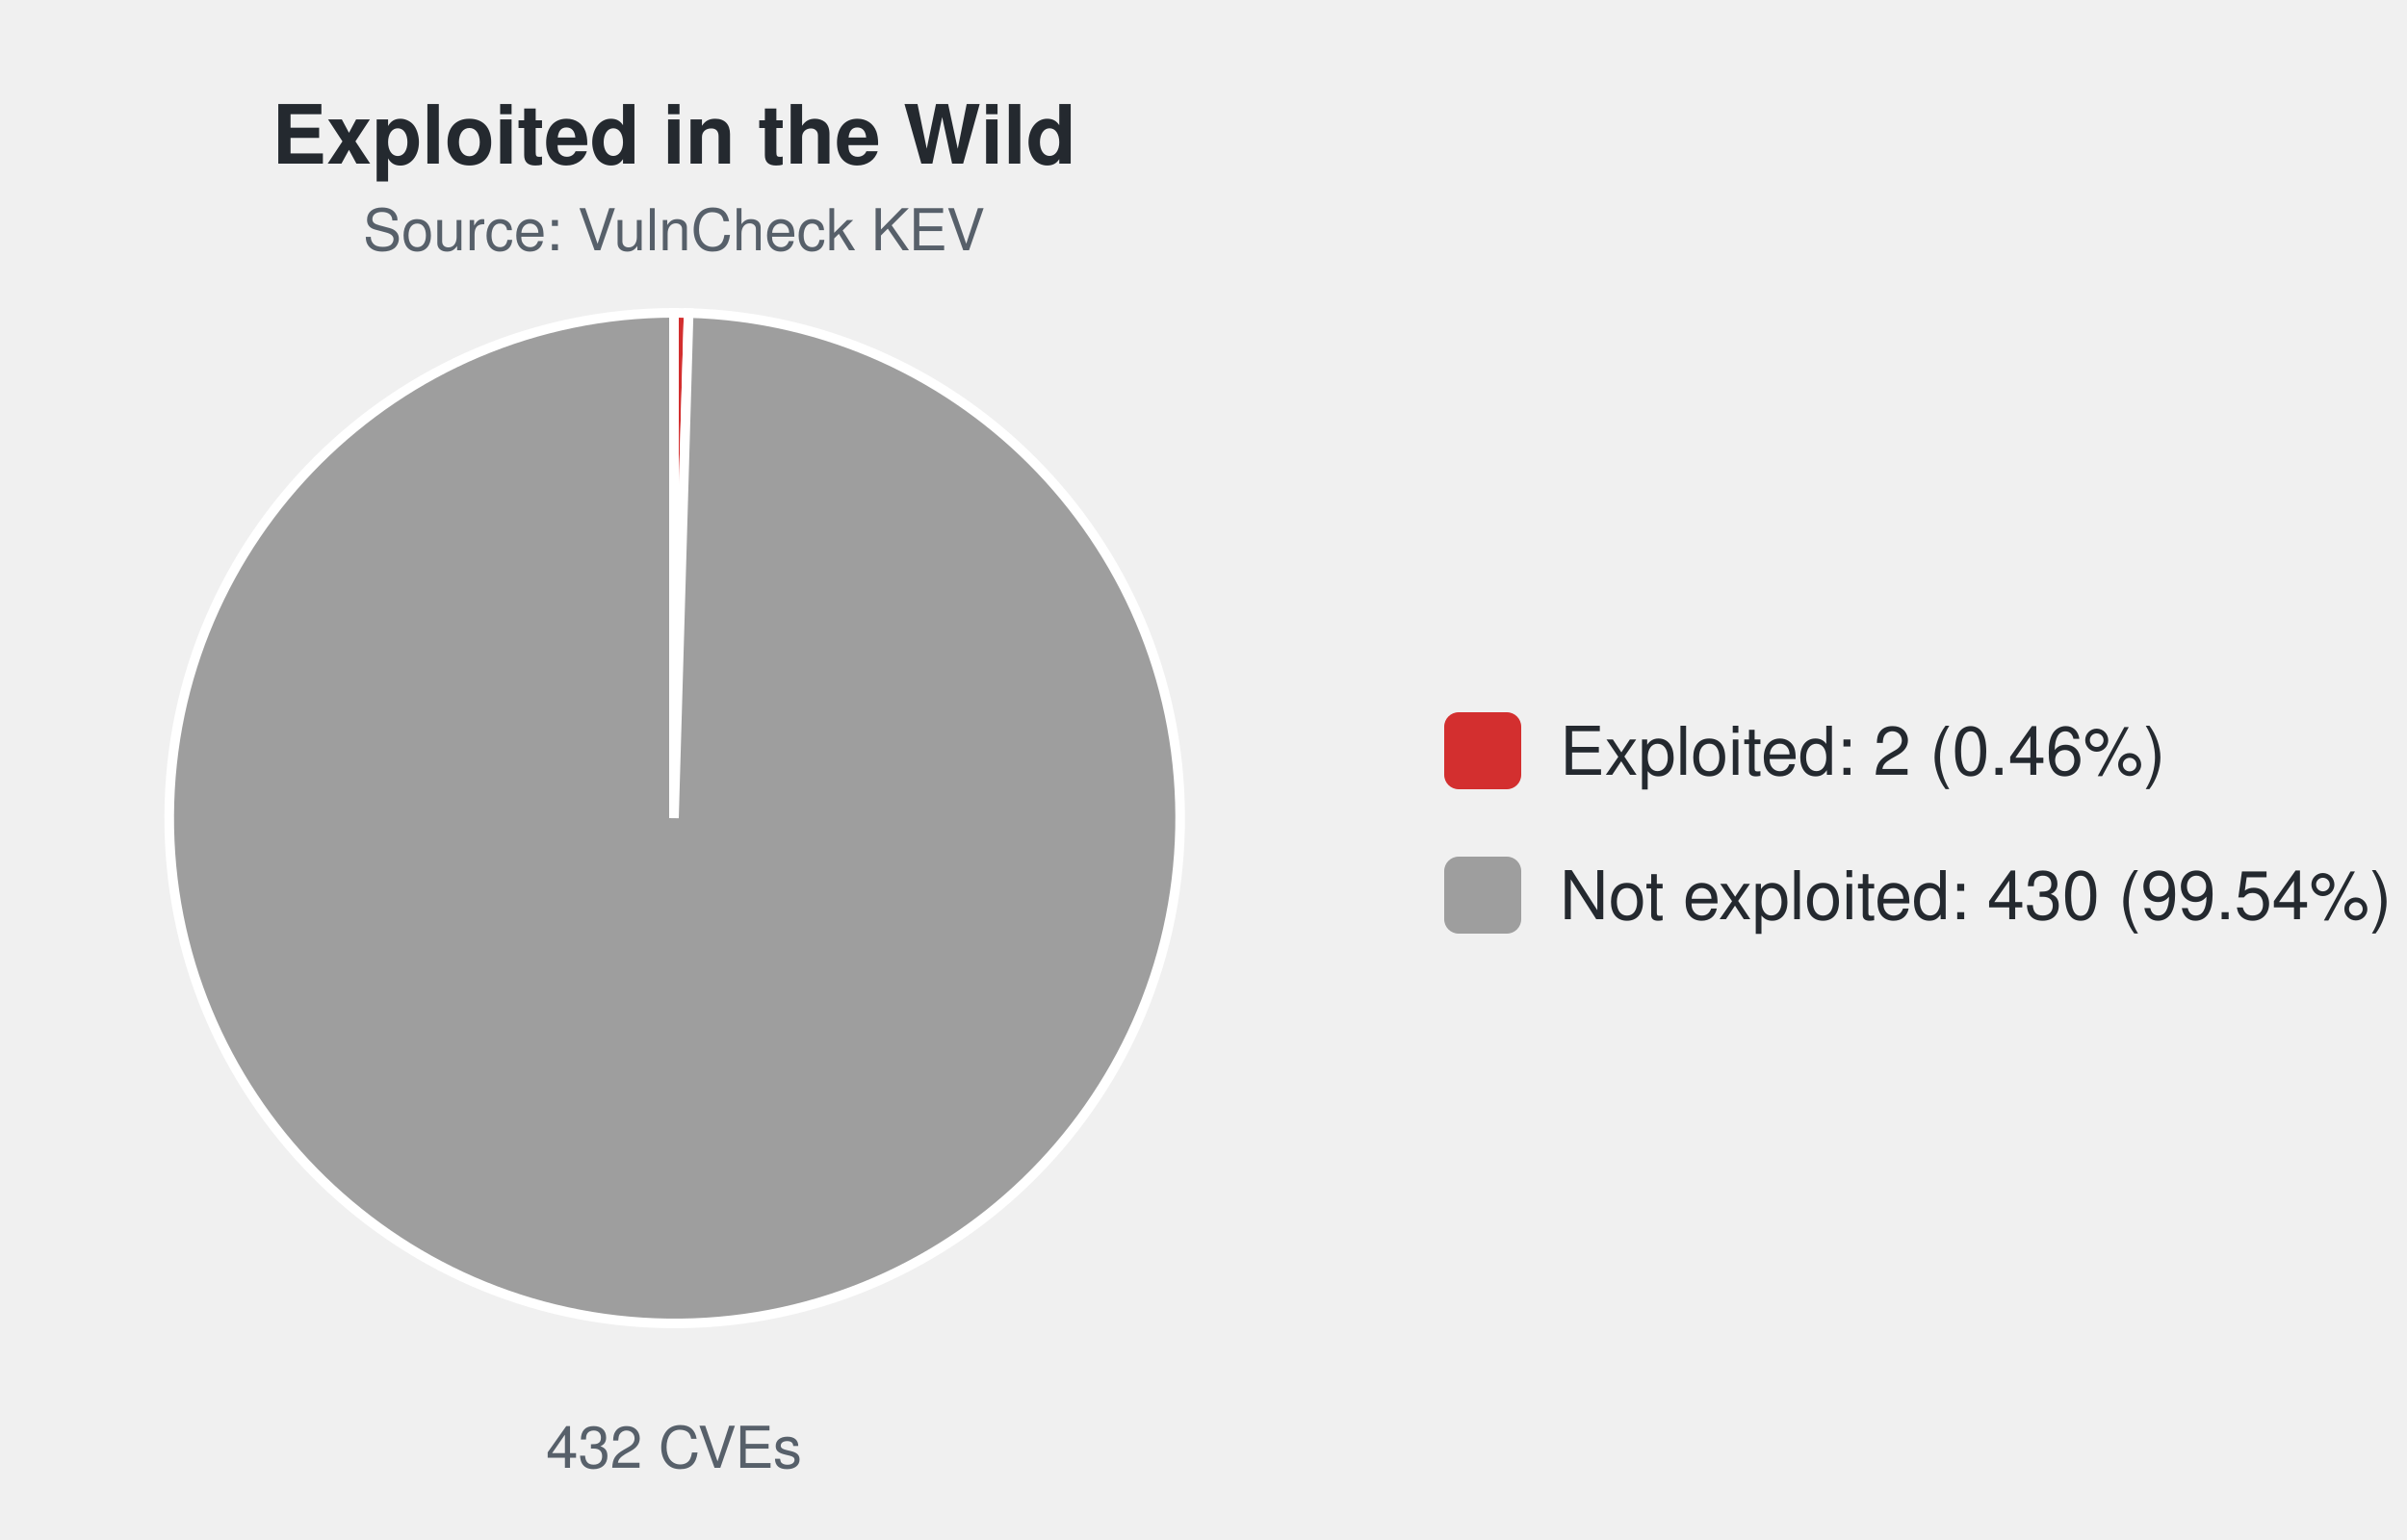
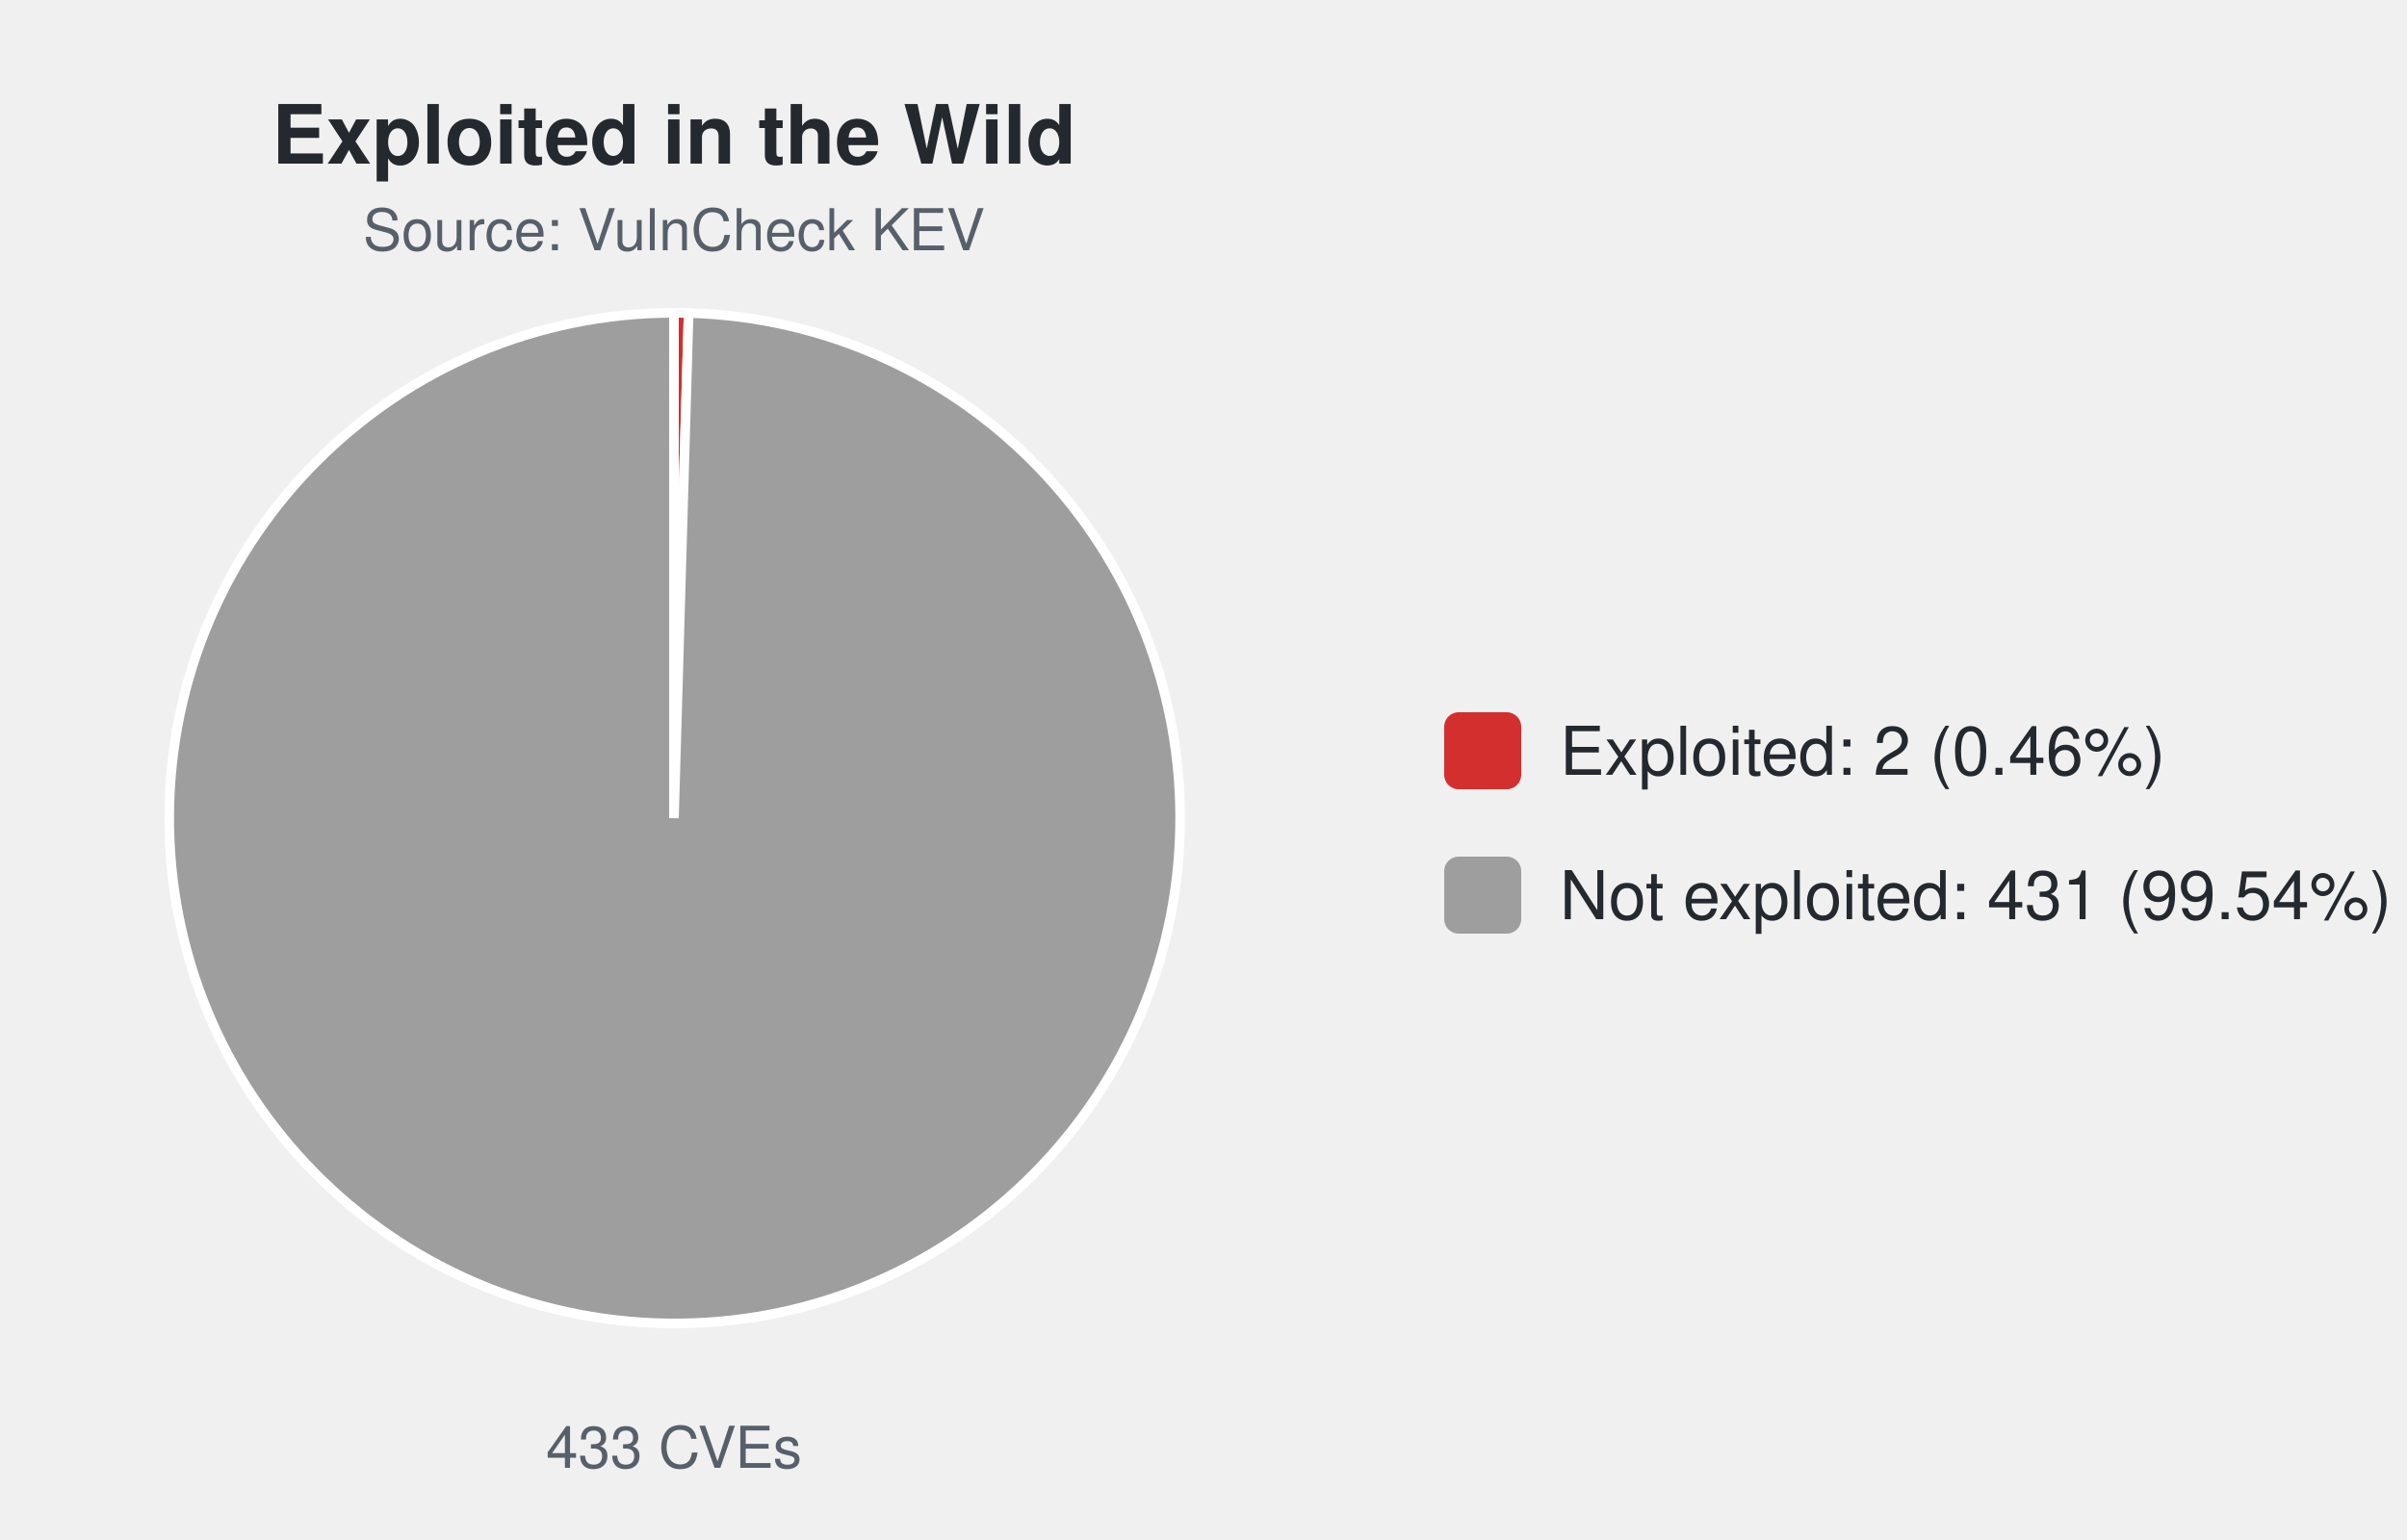
<svg xmlns="http://www.w3.org/2000/svg" width="500" height="320" viewBox="0 0 500 320" font-family="-apple-system,Segoe UI,Helvetica,Arial,sans-serif">
  <text x="140.0" y="34" font-size="17" font-weight="600" text-anchor="middle" fill="#24292f">Exploited in the Wild</text>
  <text x="140.0" y="52" font-size="12" text-anchor="middle" fill="#57606a">Source: VulnCheck KEV</text>
  <path d="M140.00,170.00 L140.00,65.00 A105.0,105.0 0 0 1 143.05,65.04 Z" fill="#d32f2f" stroke="#ffffff" stroke-width="2" />
  <path d="M140.00,170.00 L143.05,65.04 A105.0,105.0 0 1 1 140.00,65.00 Z" fill="#9e9e9e" stroke="#ffffff" stroke-width="2" />
-   <text x="140.0" y="305" font-size="12" text-anchor="middle" fill="#57606a">432 CVEs</text>
+   <text x="140.0" y="305" font-size="12" text-anchor="middle" fill="#57606a">433 CVEs</text>
  <rect x="300.0" y="148.0" width="16" height="16" rx="3" fill="#d32f2f" />
  <text x="324.0" y="161.0" font-size="14" fill="#24292f">Exploited: 2 (0.46%)</text>
  <rect x="300.0" y="178.0" width="16" height="16" rx="3" fill="#9e9e9e" />
-   <text x="324.0" y="191.0" font-size="14" fill="#24292f">Not exploited: 430 (99.54%)</text>
+   <text x="324.0" y="191.0" font-size="14" fill="#24292f">Not exploited: 431 (99.54%)</text>
</svg>
